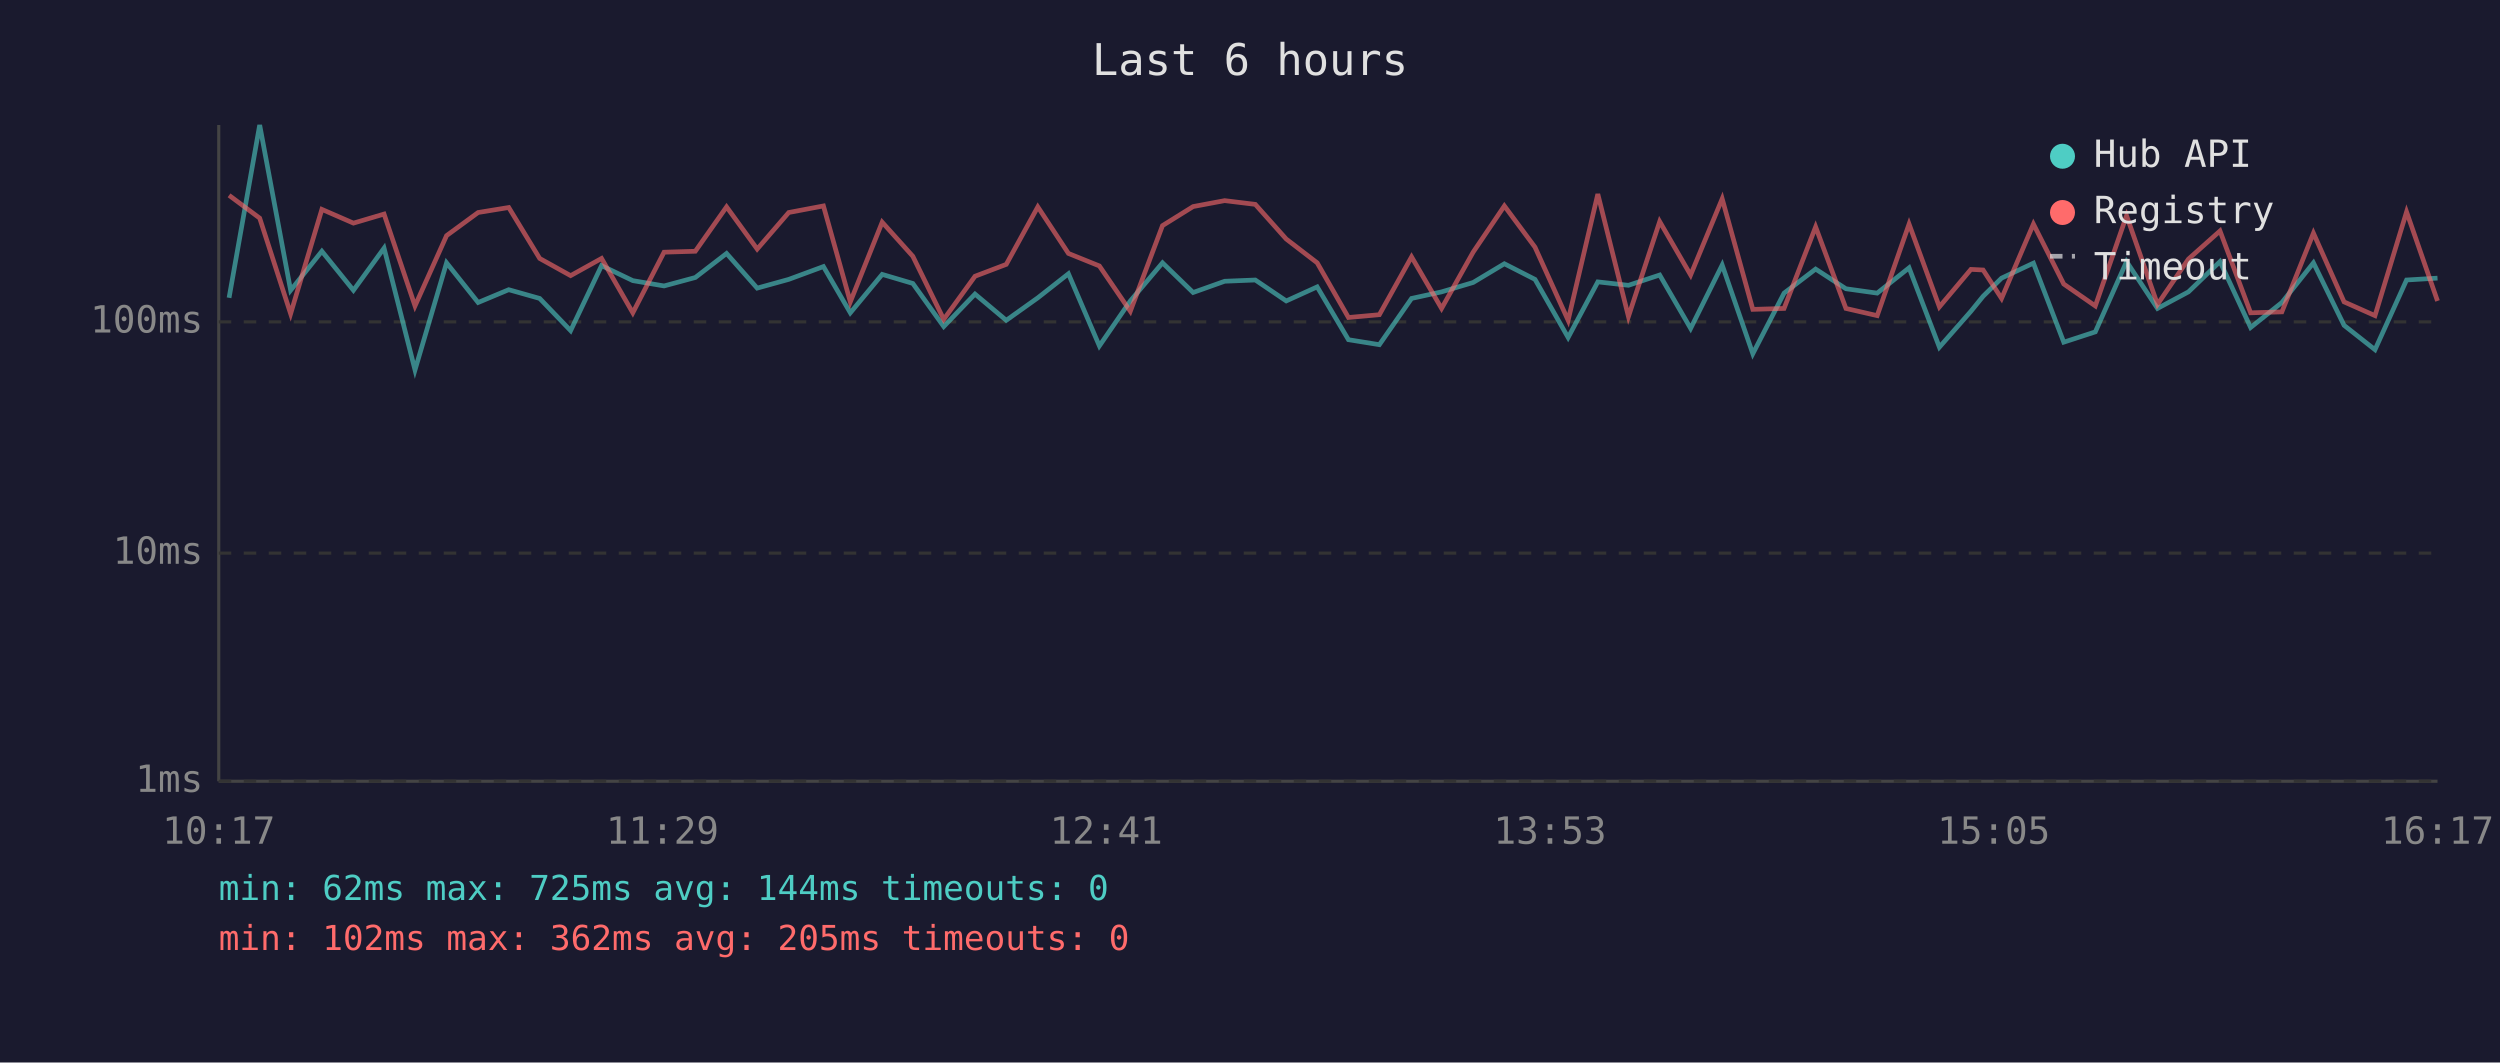
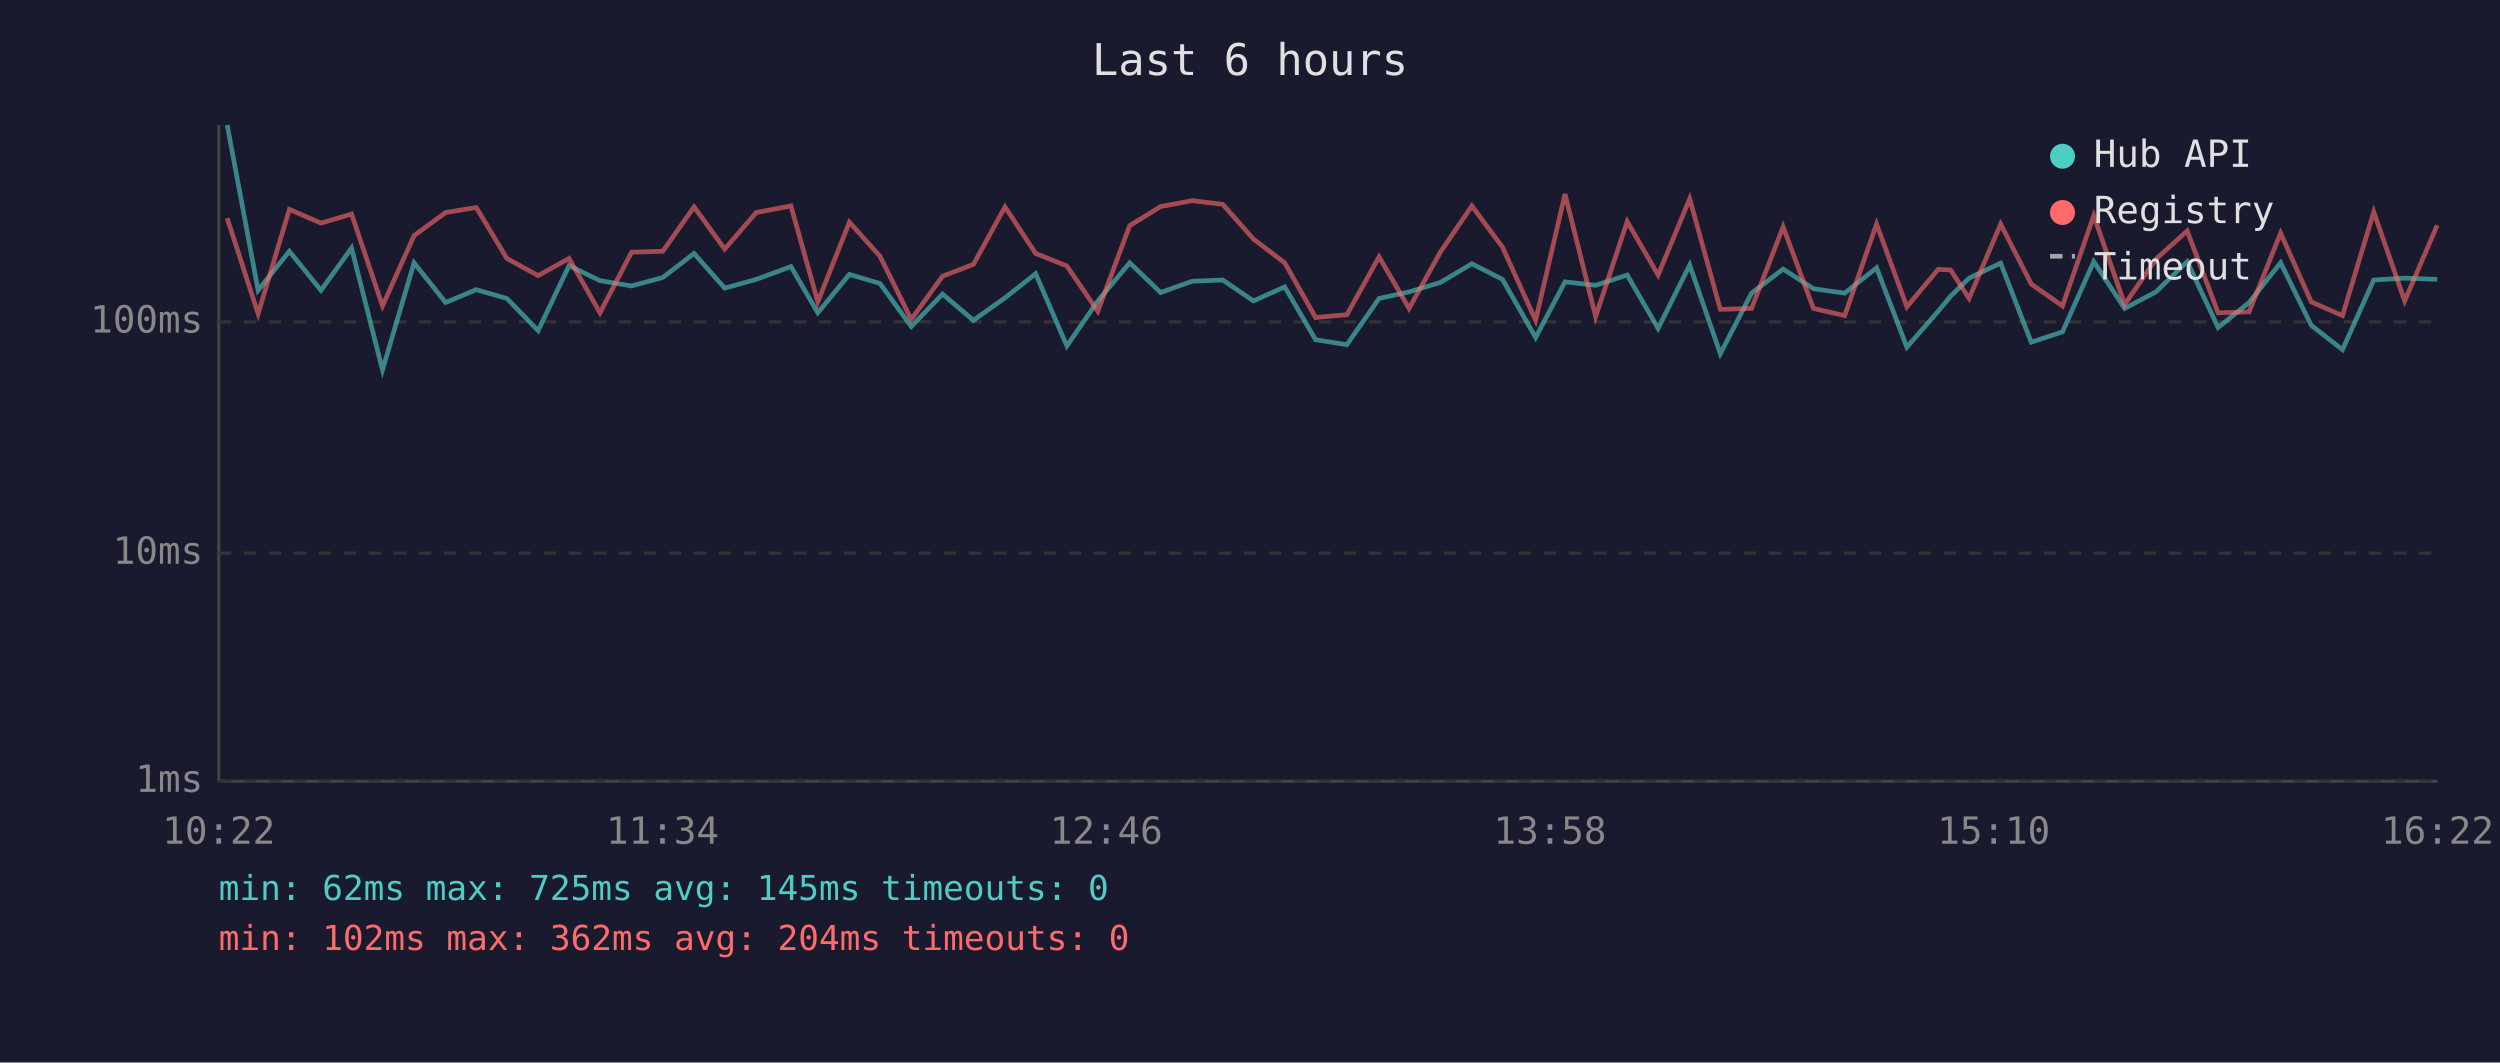
<svg xmlns="http://www.w3.org/2000/svg" viewBox="0 0 800 340" font-family="monospace" font-size="12">
  <rect width="800" height="340" fill="#1a1a2e" />
  <text x="400" y="24" fill="#e0e0e0" font-size="14" text-anchor="middle">Last 6 hours</text>
  <line x1="70" y1="40" x2="70" y2="250" stroke="#444" stroke-width="1" />
  <line x1="70" y1="250" x2="780" y2="250" stroke="#444" stroke-width="1" />
  <line x1="70" y1="250" x2="780" y2="250" stroke="#333" stroke-width="1" stroke-dasharray="4" />
  <text x="65" y="250" fill="#888" text-anchor="end" dominant-baseline="middle">1ms</text>
  <line x1="70" y1="177" x2="780" y2="177" stroke="#333" stroke-width="1" stroke-dasharray="4" />
  <text x="65" y="177" fill="#888" text-anchor="end" dominant-baseline="middle">10ms</text>
  <line x1="70" y1="103" x2="780" y2="103" stroke="#333" stroke-width="1" stroke-dasharray="4" />
  <text x="65" y="103" fill="#888" text-anchor="end" dominant-baseline="middle">100ms</text>
-   <text x="70" y="270" fill="#888" text-anchor="middle">10:17</text>
-   <text x="212" y="270" fill="#888" text-anchor="middle">11:29</text>
-   <text x="354" y="270" fill="#888" text-anchor="middle">12:41</text>
-   <text x="496" y="270" fill="#888" text-anchor="middle">13:53</text>
-   <text x="638" y="270" fill="#888" text-anchor="middle">15:05</text>
-   <text x="780" y="270" fill="#888" text-anchor="middle">16:17</text>
-   <polyline points="73.3,95.3 83.1,40.0 93.0,92.9 103.0,80.4 113.1,92.9 122.9,79.4 132.8,118.4 142.9,84.1 153.0,96.8 162.8,92.7 172.7,95.5 182.6,105.8 192.5,85.0 202.5,89.8 212.5,91.5 222.5,88.8 232.5,81.1 242.3,92.2 252.4,89.4 263.5,85.3 272.1,100.1 282.3,87.8 292.1,90.7 302.0,104.5 312.0,94.1 322.0,102.5 332.1,95.3 341.9,87.6 351.8,110.7 361.7,96.3 372.0,84.1 381.8,93.6 391.9,90.0 401.7,89.6 411.6,96.3 421.5,91.8 431.5,108.7 441.4,110.3 451.7,95.5 461.3,93.4 471.4,90.4 481.4,84.4 491.2,89.4 501.8,108.0 511.3,90.2 521.1,91.3 531.1,88.0 541.0,105.1 551.1,84.8 560.9,113.2 570.9,93.8 581.0,86.1 590.7,92.4 600.7,93.8 610.9,85.7 620.6,111.1 630.7,99.6 634.6,94.8 640.5,89.0 650.7,84.2 660.4,109.5 670.5,106.2 680.5,83.7 690.4,98.7 700.3,93.4 710.4,83.7 720.2,104.8 730.2,96.8 740.3,84.1 750.1,104.1 760.0,111.9 770.1,89.6 780.0,89.0" fill="none" stroke="#4ecdc4" stroke-width="1.5" opacity="0.6" />
-   <polyline points="73.3,62.5 83.1,69.8 93.0,100.4 103.0,67.0 113.1,71.4 122.9,68.5 132.8,97.9 142.9,75.4 153.0,68.0 162.8,66.4 172.7,82.7 182.6,88.2 192.5,82.7 202.5,100.1 212.5,80.7 222.5,80.4 232.5,66.2 242.3,79.7 252.4,68.0 263.5,65.9 272.1,96.6 282.3,71.1 292.1,82.0 302.0,102.2 312.0,88.4 322.0,84.6 332.1,66.2 341.9,81.1 351.8,85.1 361.7,99.6 372.0,72.2 381.8,66.1 391.9,64.2 401.7,65.4 411.6,76.5 421.5,84.1 431.5,101.6 441.4,100.7 451.7,82.2 461.3,98.7 471.4,80.7 481.4,65.9 491.2,79.1 501.8,102.5 511.3,62.1 521.1,101.3 531.1,70.9 541.0,88.0 551.1,63.6 560.9,99.0 570.9,98.7 581.0,72.6 590.7,98.7 600.7,101.0 610.9,71.7 620.6,98.2 630.7,86.2 634.6,86.4 640.5,95.5 650.7,71.7 660.4,90.9 670.5,97.9 680.5,69.0 690.4,97.4 700.3,82.9 710.4,73.9 720.2,100.1 730.2,99.8 740.3,74.6 750.1,96.6 760.0,101.0 770.1,67.8 780.0,96.3" fill="none" stroke="#ff6b6b" stroke-width="1.5" opacity="0.6" />
+   <text x="70" y="270" fill="#888" text-anchor="middle">10:22</text>
+   <text x="212" y="270" fill="#888" text-anchor="middle">11:34</text>
+   <text x="354" y="270" fill="#888" text-anchor="middle">12:46</text>
+   <text x="496" y="270" fill="#888" text-anchor="middle">13:58</text>
+   <text x="638" y="270" fill="#888" text-anchor="middle">15:10</text>
+   <text x="780" y="270" fill="#888" text-anchor="middle">16:22</text>
+   <polyline points="72.7,40.0 82.6,92.9 92.6,80.4 102.7,92.9 112.5,79.4 122.4,118.4 132.5,84.1 142.6,96.8 152.4,92.7 162.2,95.5 172.2,105.8 182.1,85.0 192.0,89.8 202.1,91.5 212.1,88.8 222.1,81.1 231.9,92.2 242.0,89.4 253.1,85.3 261.7,100.1 271.8,87.8 281.6,90.7 291.6,104.5 301.6,94.1 311.5,102.5 321.6,95.3 331.4,87.6 341.4,110.7 351.3,96.3 361.5,84.1 371.4,93.6 381.5,90.0 391.3,89.6 401.1,96.3 411.1,91.8 421.0,108.7 431.0,110.3 441.3,95.5 450.9,93.4 460.9,90.4 471.0,84.4 480.8,89.4 491.4,108.0 500.8,90.2 510.6,91.3 520.7,88.0 530.6,105.1 540.7,84.8 550.5,113.2 560.5,93.8 570.6,86.1 580.3,92.4 590.3,93.8 600.5,85.7 610.2,111.1 620.2,99.6 624.2,94.8 630.1,89.0 640.2,84.2 650.0,109.5 660.0,106.2 670.0,83.7 679.9,98.7 689.9,93.4 699.9,83.7 709.8,104.8 719.7,96.8 729.8,84.1 739.6,104.1 749.6,111.9 759.6,89.6 769.5,89.0 779.9,89.4" fill="none" stroke="#4ecdc4" stroke-width="1.5" opacity="0.6" />
+   <polyline points="72.7,69.8 82.6,100.4 92.6,67.0 102.7,71.4 112.5,68.5 122.4,97.9 132.5,75.4 142.6,68.0 152.4,66.4 162.2,82.7 172.2,88.2 182.1,82.7 192.0,100.1 202.1,80.7 212.1,80.4 222.1,66.2 231.9,79.7 242.0,68.0 253.1,65.9 261.7,96.6 271.8,71.1 281.6,82.0 291.6,102.2 301.6,88.4 311.5,84.6 321.6,66.2 331.4,81.1 341.4,85.1 351.3,99.6 361.5,72.2 371.4,66.1 381.5,64.2 391.3,65.4 401.1,76.5 411.1,84.1 421.0,101.6 431.0,100.7 441.3,82.2 450.9,98.7 460.9,80.7 471.0,65.9 480.8,79.1 491.4,102.5 500.8,62.1 510.6,101.3 520.7,70.9 530.6,88.0 540.7,63.6 550.5,99.0 560.5,98.7 570.6,72.6 580.3,98.7 590.3,101.0 600.5,71.7 610.2,98.2 620.2,86.2 624.2,86.4 630.1,95.5 640.2,71.7 650.0,90.9 660.0,97.9 670.0,69.0 679.9,97.4 689.9,82.9 699.9,73.9 709.8,100.1 719.7,99.8 729.8,74.6 739.6,96.6 749.6,101.0 759.6,67.8 769.5,96.3 779.9,72.1" fill="none" stroke="#ff6b6b" stroke-width="1.5" opacity="0.6" />
  <circle cx="660" cy="50" r="4" fill="#4ecdc4" />
  <text x="670" y="50" fill="#e0e0e0" dominant-baseline="middle">Hub API</text>
  <circle cx="660" cy="68" r="4" fill="#ff6b6b" />
  <text x="670" y="68" fill="#e0e0e0" dominant-baseline="middle">Registry</text>
  <line x1="656" y1="82" x2="664" y2="82" stroke="#e0e0e0" stroke-width="1.5" stroke-dasharray="4,3" opacity="0.7" />
  <text x="670" y="86" fill="#e0e0e0" dominant-baseline="middle">Timeout</text>
-   <text x="70" y="288" fill="#4ecdc4" font-size="11">min: 62ms  max: 725ms  avg: 144ms  timeouts: 0</text>
-   <text x="70" y="304" fill="#ff6b6b" font-size="11">min: 102ms  max: 362ms  avg: 205ms  timeouts: 0</text>
+   <text x="70" y="288" fill="#4ecdc4" font-size="11">min: 62ms  max: 725ms  avg: 145ms  timeouts: 0</text>
+   <text x="70" y="304" fill="#ff6b6b" font-size="11">min: 102ms  max: 362ms  avg: 204ms  timeouts: 0</text>
</svg>
